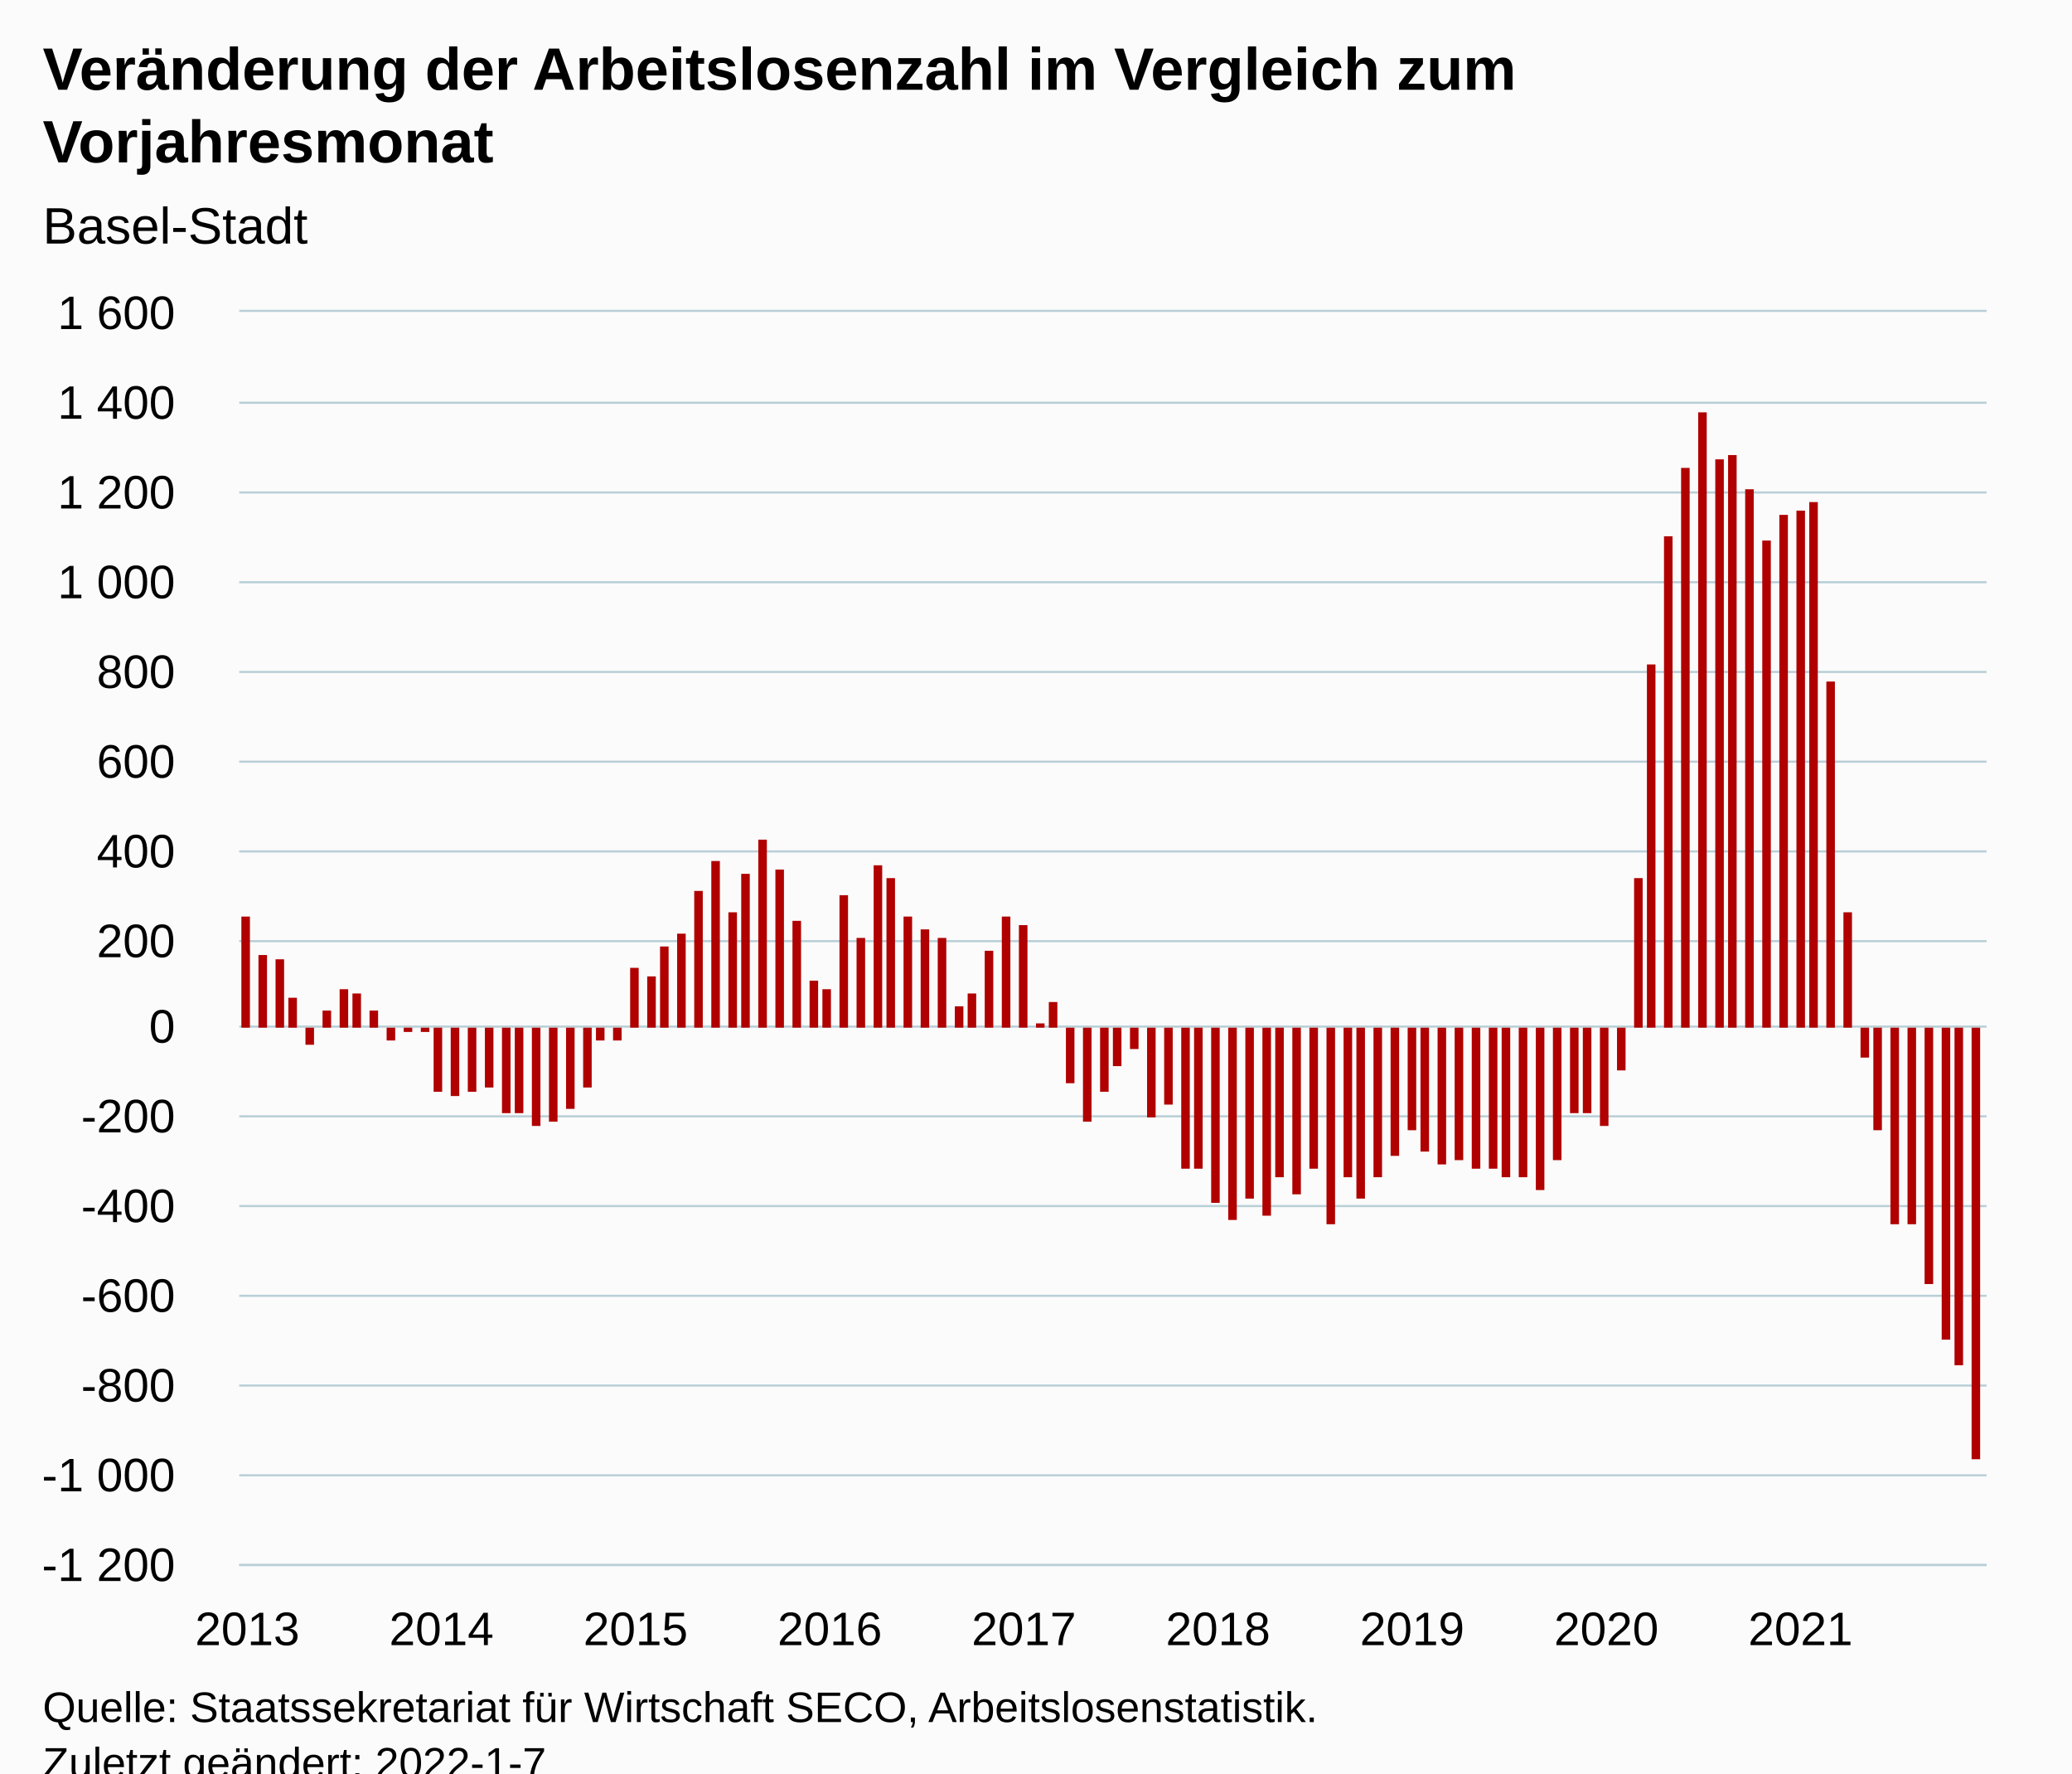
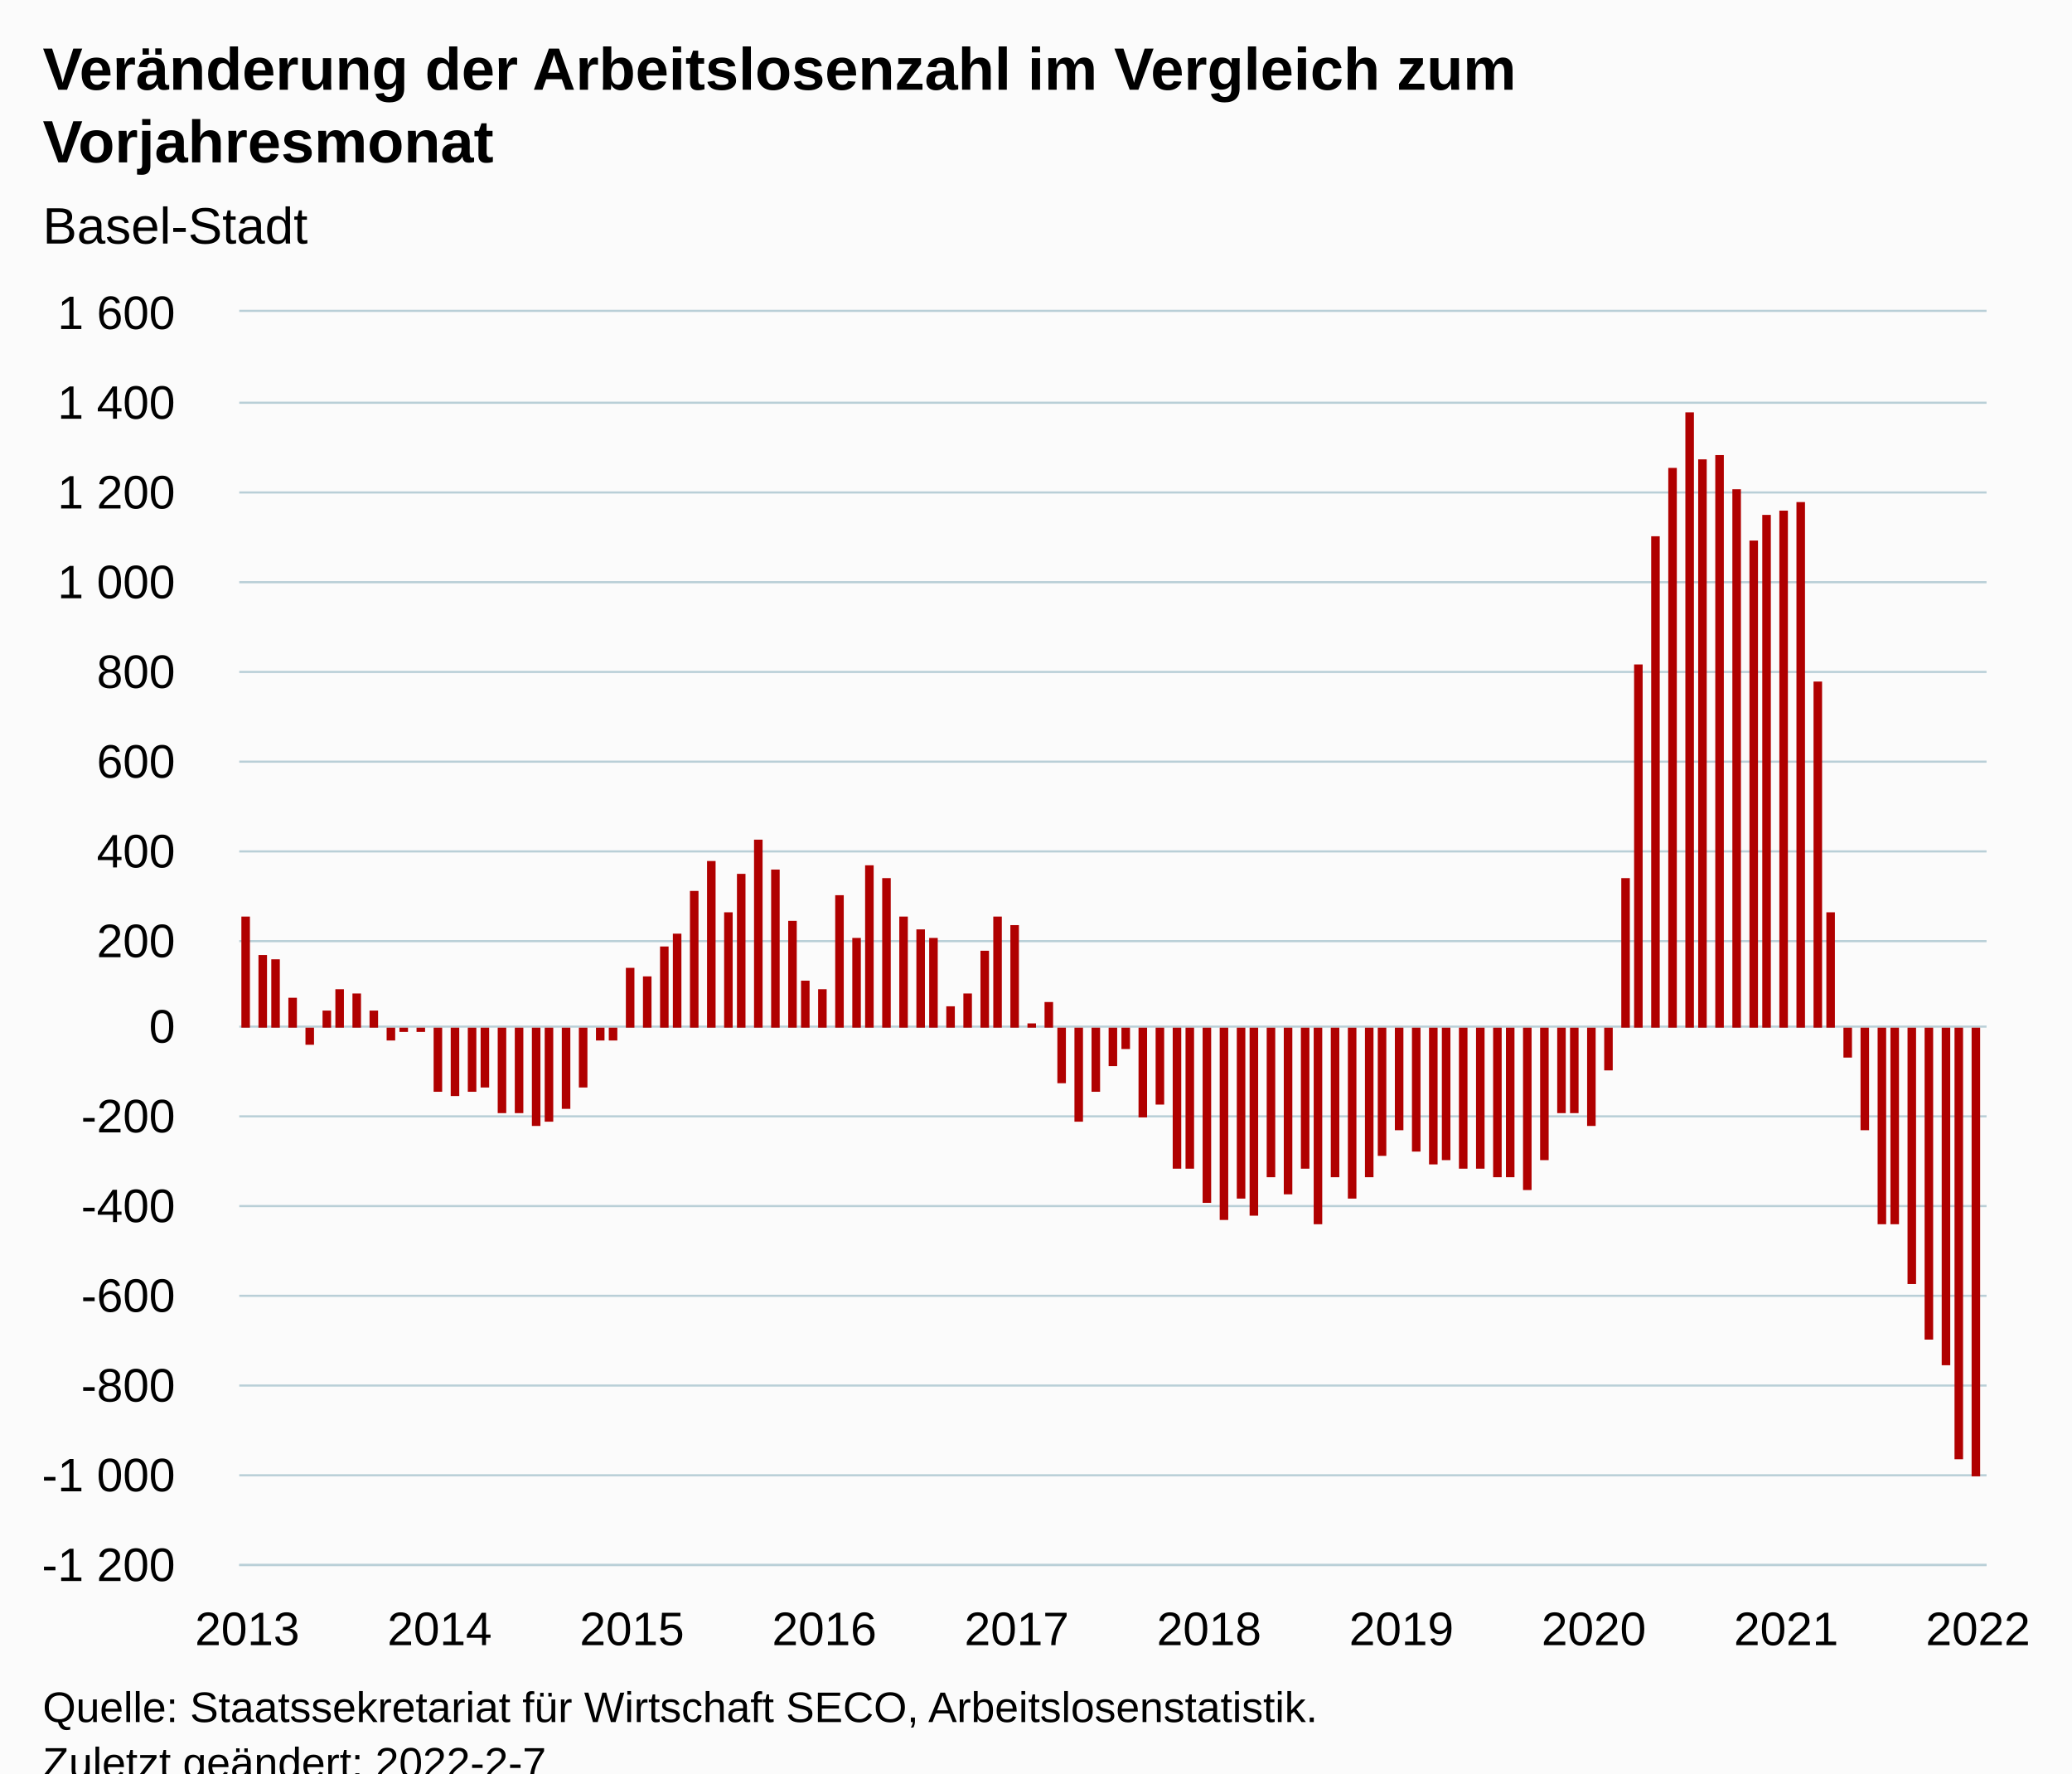
<svg xmlns="http://www.w3.org/2000/svg" version="1.1" class="highcharts-root" style="font-family:Arial;font-size:12px;" viewBox="0 0 485 415">
  <defs>
-     <clipPath id="highcharts-0d4mjd7-115-">
+     <clipPath id="highcharts-cu9jllc-116-">
      <rect x="0" y="0" width="409" height="293" fill="none" />
    </clipPath>
-     <clipPath id="highcharts-0d4mjd7-224-">
+     <clipPath id="highcharts-cu9jllc-226-">
      <rect x="0" y="0" width="409" height="293" fill="none" />
    </clipPath>
-     <clipPath id="highcharts-0d4mjd7-225-">
+     <clipPath id="highcharts-cu9jllc-227-">
      <rect x="56" y="73" width="409" height="293" fill="none" />
    </clipPath>
  </defs>
  <rect fill="#fbfbfb" class="highcharts-background" x="0" y="0" width="485" height="428" rx="0" ry="0" />
  <rect fill="none" class="highcharts-plot-background" x="56" y="73" width="409" height="293" />
  <g class="highcharts-pane-group" data-z-index="0" />
  <g class="highcharts-grid highcharts-xaxis-grid" data-z-index="1">
    <path fill="none" data-z-index="1" class="highcharts-grid-line" d="M 57.5 73 L 57.5 366" opacity="1" />
    <path fill="none" data-z-index="1" class="highcharts-grid-line" d="M 102.5 73 L 102.5 366" opacity="1" />
-     <path fill="none" data-z-index="1" class="highcharts-grid-line" d="M 148.5 73 L 148.5 366" opacity="1" />
-     <path fill="none" data-z-index="1" class="highcharts-grid-line" d="M 193.5 73 L 193.5 366" opacity="1" />
-     <path fill="none" data-z-index="1" class="highcharts-grid-line" d="M 239.5 73 L 239.5 366" opacity="1" />
-     <path fill="none" data-z-index="1" class="highcharts-grid-line" d="M 284.5 73 L 284.5 366" opacity="1" />
-     <path fill="none" data-z-index="1" class="highcharts-grid-line" d="M 330.5 73 L 330.5 366" opacity="1" />
-     <path fill="none" data-z-index="1" class="highcharts-grid-line" d="M 375.5 73 L 375.5 366" opacity="1" />
-     <path fill="none" data-z-index="1" class="highcharts-grid-line" d="M 420.5 73 L 420.5 366" opacity="1" />
+     <path fill="none" data-z-index="1" class="highcharts-grid-line" d="M 147.5 73 L 147.5 366" opacity="1" />
+     <path fill="none" data-z-index="1" class="highcharts-grid-line" d="M 192.5 73 L 192.5 366" opacity="1" />
+     <path fill="none" data-z-index="1" class="highcharts-grid-line" d="M 237.5 73 L 237.5 366" opacity="1" />
+     <path fill="none" data-z-index="1" class="highcharts-grid-line" d="M 282.5 73 L 282.5 366" opacity="1" />
+     <path fill="none" data-z-index="1" class="highcharts-grid-line" d="M 327.5 73 L 327.5 366" opacity="1" />
+     <path fill="none" data-z-index="1" class="highcharts-grid-line" d="M 372.5 73 L 372.5 366" opacity="1" />
+     <path fill="none" data-z-index="1" class="highcharts-grid-line" d="M 417.5 73 L 417.5 366" opacity="1" />
+     <path fill="none" data-z-index="1" class="highcharts-grid-line" d="M 462.5 73 L 462.5 366" opacity="1" />
  </g>
  <g class="highcharts-grid highcharts-yaxis-grid" data-z-index="1">
    <path fill="none" stroke="#B9CFD7" stroke-width="0.5" data-z-index="1" class="highcharts-grid-line" d="M 56 366.25 L 465 366.25" opacity="1" />
    <path fill="none" stroke="#B9CFD7" stroke-width="0.5" data-z-index="1" class="highcharts-grid-line" d="M 56 345.25 L 465 345.25" opacity="1" />
    <path fill="none" stroke="#B9CFD7" stroke-width="0.5" data-z-index="1" class="highcharts-grid-line" d="M 56 324.25 L 465 324.25" opacity="1" />
    <path fill="none" stroke="#B9CFD7" stroke-width="0.5" data-z-index="1" class="highcharts-grid-line" d="M 56 303.25 L 465 303.25" opacity="1" />
    <path fill="none" stroke="#B9CFD7" stroke-width="0.5" data-z-index="1" class="highcharts-grid-line" d="M 56 282.25 L 465 282.25" opacity="1" />
    <path fill="none" stroke="#B9CFD7" stroke-width="0.5" data-z-index="1" class="highcharts-grid-line" d="M 56 261.25 L 465 261.25" opacity="1" />
    <path fill="none" stroke="#B9CFD7" stroke-width="0.5" data-z-index="1" class="highcharts-grid-line" d="M 56 240.25 L 465 240.25" opacity="1" />
    <path fill="none" stroke="#B9CFD7" stroke-width="0.5" data-z-index="1" class="highcharts-grid-line" d="M 56 220.25 L 465 220.25" opacity="1" />
    <path fill="none" stroke="#B9CFD7" stroke-width="0.5" data-z-index="1" class="highcharts-grid-line" d="M 56 199.25 L 465 199.25" opacity="1" />
    <path fill="none" stroke="#B9CFD7" stroke-width="0.5" data-z-index="1" class="highcharts-grid-line" d="M 56 178.25 L 465 178.25" opacity="1" />
    <path fill="none" stroke="#B9CFD7" stroke-width="0.5" data-z-index="1" class="highcharts-grid-line" d="M 56 157.25 L 465 157.25" opacity="1" />
    <path fill="none" stroke="#B9CFD7" stroke-width="0.5" data-z-index="1" class="highcharts-grid-line" d="M 56 136.25 L 465 136.25" opacity="1" />
    <path fill="none" stroke="#B9CFD7" stroke-width="0.5" data-z-index="1" class="highcharts-grid-line" d="M 56 115.25 L 465 115.25" opacity="1" />
    <path fill="none" stroke="#B9CFD7" stroke-width="0.5" data-z-index="1" class="highcharts-grid-line" d="M 56 94.25 L 465 94.25" opacity="1" />
    <path fill="none" stroke="#B9CFD7" stroke-width="0.5" data-z-index="1" class="highcharts-grid-line" d="M 56 72.75 L 465 72.75" opacity="1" />
  </g>
  <rect fill="none" class="highcharts-plot-border" data-z-index="1" x="56" y="73" width="409" height="293" />
  <g class="highcharts-axis highcharts-xaxis" data-z-index="2">
    <path fill="none" class="highcharts-axis-line" stroke="#B9CFD7" stroke-width="0.5" data-z-index="7" d="M 56 366.25 L 465 366.25" />
  </g>
  <g class="highcharts-axis highcharts-yaxis" data-z-index="2">
    <path fill="none" class="highcharts-axis-line" data-z-index="7" d="M 56 73 L 56 366" />
  </g>
  <g class="highcharts-series-group" data-z-index="3">
-     <g class="highcharts-series highcharts-series-0 highcharts-column-series" data-z-index="0.1" opacity="1" transform="translate(56,73) scale(1 1)" clip-path="url(#highcharts-0d4mjd7-224-)">
+     <g class="highcharts-series highcharts-series-0 highcharts-column-series" data-z-index="0.1" opacity="1" transform="translate(56,73) scale(1 1)" clip-path="url(#highcharts-cu9jllc-226-)">
      <rect x="0.5" y="141.5" width="2" height="26" fill="#B00000" stroke="#ffffff" stroke-width="1e-7" opacity="1" class="highcharts-point" />
      <rect x="4.5" y="150.5" width="2" height="17" fill="#B00000" stroke="#ffffff" stroke-width="1e-7" opacity="1" class="highcharts-point" />
-       <rect x="8.5" y="151.5" width="2" height="16" fill="#B00000" stroke="#ffffff" stroke-width="1e-7" opacity="1" class="highcharts-point" />
+       <rect x="7.5" y="151.5" width="2" height="16" fill="#B00000" stroke="#ffffff" stroke-width="1e-7" opacity="1" class="highcharts-point" />
      <rect x="11.5" y="160.5" width="2" height="7" fill="#B00000" stroke="#ffffff" stroke-width="1e-7" opacity="1" class="highcharts-point" />
      <rect x="15.5" y="167.5" width="2" height="4" fill="#B00000" stroke="#ffffff" stroke-width="1e-7" opacity="1" class="highcharts-point highcharts-negative" />
      <rect x="19.5" y="163.5" width="2" height="4" fill="#B00000" stroke="#ffffff" stroke-width="1e-7" opacity="1" class="highcharts-point" />
-       <rect x="23.5" y="158.5" width="2" height="9" fill="#B00000" stroke="#ffffff" stroke-width="1e-7" opacity="1" class="highcharts-point" />
+       <rect x="22.5" y="158.5" width="2" height="9" fill="#B00000" stroke="#ffffff" stroke-width="1e-7" opacity="1" class="highcharts-point" />
      <rect x="26.5" y="159.5" width="2" height="8" fill="#B00000" stroke="#ffffff" stroke-width="1e-7" opacity="1" class="highcharts-point" />
      <rect x="30.5" y="163.5" width="2" height="4" fill="#B00000" stroke="#ffffff" stroke-width="1e-7" opacity="1" class="highcharts-point" />
      <rect x="34.5" y="167.5" width="2" height="3" fill="#B00000" stroke="#ffffff" stroke-width="1e-7" opacity="1" class="highcharts-point highcharts-negative" />
-       <rect x="38.5" y="167.5" width="2" height="1" fill="#B00000" stroke="#ffffff" stroke-width="1e-7" opacity="1" class="highcharts-point highcharts-negative" />
-       <rect x="42.5" y="167.5" width="2" height="1" fill="#B00000" stroke="#ffffff" stroke-width="1e-7" opacity="1" class="highcharts-point highcharts-negative" />
+       <rect x="37.5" y="167.5" width="2" height="1" fill="#B00000" stroke="#ffffff" stroke-width="1e-7" opacity="1" class="highcharts-point highcharts-negative" />
+       <rect x="41.5" y="167.5" width="2" height="1" fill="#B00000" stroke="#ffffff" stroke-width="1e-7" opacity="1" class="highcharts-point highcharts-negative" />
      <rect x="45.5" y="167.5" width="2" height="15" fill="#B00000" stroke="#ffffff" stroke-width="1e-7" opacity="1" class="highcharts-point highcharts-negative" />
      <rect x="49.5" y="167.5" width="2" height="16" fill="#B00000" stroke="#ffffff" stroke-width="1e-7" opacity="1" class="highcharts-point highcharts-negative" />
      <rect x="53.5" y="167.5" width="2" height="15" fill="#B00000" stroke="#ffffff" stroke-width="1e-7" opacity="1" class="highcharts-point highcharts-negative" />
-       <rect x="57.5" y="167.5" width="2" height="14" fill="#B00000" stroke="#ffffff" stroke-width="1e-7" opacity="1" class="highcharts-point highcharts-negative" />
-       <rect x="61.5" y="167.5" width="2" height="20" fill="#B00000" stroke="#ffffff" stroke-width="1e-7" opacity="1" class="highcharts-point highcharts-negative" />
+       <rect x="56.5" y="167.5" width="2" height="14" fill="#B00000" stroke="#ffffff" stroke-width="1e-7" opacity="1" class="highcharts-point highcharts-negative" />
+       <rect x="60.5" y="167.5" width="2" height="20" fill="#B00000" stroke="#ffffff" stroke-width="1e-7" opacity="1" class="highcharts-point highcharts-negative" />
      <rect x="64.5" y="167.5" width="2" height="20" fill="#B00000" stroke="#ffffff" stroke-width="1e-7" opacity="1" class="highcharts-point highcharts-negative" />
      <rect x="68.5" y="167.5" width="2" height="23" fill="#B00000" stroke="#ffffff" stroke-width="1e-7" opacity="1" class="highcharts-point highcharts-negative" />
-       <rect x="72.5" y="167.5" width="2" height="22" fill="#B00000" stroke="#ffffff" stroke-width="1e-7" opacity="1" class="highcharts-point highcharts-negative" />
-       <rect x="76.5" y="167.5" width="2" height="19" fill="#B00000" stroke="#ffffff" stroke-width="1e-7" opacity="1" class="highcharts-point highcharts-negative" />
-       <rect x="80.5" y="167.5" width="2" height="14" fill="#B00000" stroke="#ffffff" stroke-width="1e-7" opacity="1" class="highcharts-point highcharts-negative" />
+       <rect x="71.5" y="167.5" width="2" height="22" fill="#B00000" stroke="#ffffff" stroke-width="1e-7" opacity="1" class="highcharts-point highcharts-negative" />
+       <rect x="75.5" y="167.5" width="2" height="19" fill="#B00000" stroke="#ffffff" stroke-width="1e-7" opacity="1" class="highcharts-point highcharts-negative" />
+       <rect x="79.5" y="167.5" width="2" height="14" fill="#B00000" stroke="#ffffff" stroke-width="1e-7" opacity="1" class="highcharts-point highcharts-negative" />
      <rect x="83.5" y="167.5" width="2" height="3" fill="#B00000" stroke="#ffffff" stroke-width="1e-7" opacity="1" class="highcharts-point highcharts-negative" />
-       <rect x="87.5" y="167.5" width="2" height="3" fill="#B00000" stroke="#ffffff" stroke-width="1e-7" opacity="1" class="highcharts-point highcharts-negative" />
-       <rect x="91.5" y="153.5" width="2" height="14" fill="#B00000" stroke="#ffffff" stroke-width="1e-7" opacity="1" class="highcharts-point" />
-       <rect x="95.5" y="155.5" width="2" height="12" fill="#B00000" stroke="#ffffff" stroke-width="1e-7" opacity="1" class="highcharts-point" />
+       <rect x="86.5" y="167.5" width="2" height="3" fill="#B00000" stroke="#ffffff" stroke-width="1e-7" opacity="1" class="highcharts-point highcharts-negative" />
+       <rect x="90.5" y="153.5" width="2" height="14" fill="#B00000" stroke="#ffffff" stroke-width="1e-7" opacity="1" class="highcharts-point" />
+       <rect x="94.5" y="155.5" width="2" height="12" fill="#B00000" stroke="#ffffff" stroke-width="1e-7" opacity="1" class="highcharts-point" />
      <rect x="98.5" y="148.5" width="2" height="19" fill="#B00000" stroke="#ffffff" stroke-width="1e-7" opacity="1" class="highcharts-point" />
-       <rect x="102.5" y="145.5" width="2" height="22" fill="#B00000" stroke="#ffffff" stroke-width="1e-7" opacity="1" class="highcharts-point" />
-       <rect x="106.5" y="135.5" width="2" height="32" fill="#B00000" stroke="#ffffff" stroke-width="1e-7" opacity="1" class="highcharts-point" />
-       <rect x="110.5" y="128.5" width="2" height="39" fill="#B00000" stroke="#ffffff" stroke-width="1e-7" opacity="1" class="highcharts-point" />
-       <rect x="114.5" y="140.5" width="2" height="27" fill="#B00000" stroke="#ffffff" stroke-width="1e-7" opacity="1" class="highcharts-point" />
-       <rect x="117.5" y="131.5" width="2" height="36" fill="#B00000" stroke="#ffffff" stroke-width="1e-7" opacity="1" class="highcharts-point" />
-       <rect x="121.5" y="123.5" width="2" height="44" fill="#B00000" stroke="#ffffff" stroke-width="1e-7" opacity="1" class="highcharts-point" />
-       <rect x="125.5" y="130.5" width="2" height="37" fill="#B00000" stroke="#ffffff" stroke-width="1e-7" opacity="1" class="highcharts-point" />
-       <rect x="129.5" y="142.5" width="2" height="25" fill="#B00000" stroke="#ffffff" stroke-width="1e-7" opacity="1" class="highcharts-point" />
-       <rect x="133.5" y="156.5" width="2" height="11" fill="#B00000" stroke="#ffffff" stroke-width="1e-7" opacity="1" class="highcharts-point" />
-       <rect x="136.5" y="158.5" width="2" height="9" fill="#B00000" stroke="#ffffff" stroke-width="1e-7" opacity="1" class="highcharts-point" />
-       <rect x="140.5" y="136.5" width="2" height="31" fill="#B00000" stroke="#ffffff" stroke-width="1e-7" opacity="1" class="highcharts-point" />
-       <rect x="144.5" y="146.5" width="2" height="21" fill="#B00000" stroke="#ffffff" stroke-width="1e-7" opacity="1" class="highcharts-point" />
-       <rect x="148.5" y="129.5" width="2" height="38" fill="#B00000" stroke="#ffffff" stroke-width="1e-7" opacity="1" class="highcharts-point" />
-       <rect x="151.5" y="132.5" width="2" height="35" fill="#B00000" stroke="#ffffff" stroke-width="1e-7" opacity="1" class="highcharts-point" />
-       <rect x="155.5" y="141.5" width="2" height="26" fill="#B00000" stroke="#ffffff" stroke-width="1e-7" opacity="1" class="highcharts-point" />
-       <rect x="159.5" y="144.5" width="2" height="23" fill="#B00000" stroke="#ffffff" stroke-width="1e-7" opacity="1" class="highcharts-point" />
-       <rect x="163.5" y="146.5" width="2" height="21" fill="#B00000" stroke="#ffffff" stroke-width="1e-7" opacity="1" class="highcharts-point" />
-       <rect x="167.5" y="162.5" width="2" height="5" fill="#B00000" stroke="#ffffff" stroke-width="1e-7" opacity="1" class="highcharts-point" />
-       <rect x="170.5" y="159.5" width="2" height="8" fill="#B00000" stroke="#ffffff" stroke-width="1e-7" opacity="1" class="highcharts-point" />
-       <rect x="174.5" y="149.5" width="2" height="18" fill="#B00000" stroke="#ffffff" stroke-width="1e-7" opacity="1" class="highcharts-point" />
-       <rect x="178.5" y="141.5" width="2" height="26" fill="#B00000" stroke="#ffffff" stroke-width="1e-7" opacity="1" class="highcharts-point" />
-       <rect x="182.5" y="143.5" width="2" height="24" fill="#B00000" stroke="#ffffff" stroke-width="1e-7" opacity="1" class="highcharts-point" />
-       <rect x="186.5" y="166.5" width="2" height="1" fill="#B00000" stroke="#ffffff" stroke-width="1e-7" opacity="1" class="highcharts-point" />
-       <rect x="189.5" y="161.5" width="2" height="6" fill="#B00000" stroke="#ffffff" stroke-width="1e-7" opacity="1" class="highcharts-point" />
-       <rect x="193.5" y="167.5" width="2" height="13" fill="#B00000" stroke="#ffffff" stroke-width="1e-7" opacity="1" class="highcharts-point highcharts-negative" />
-       <rect x="197.5" y="167.5" width="2" height="22" fill="#B00000" stroke="#ffffff" stroke-width="1e-7" opacity="1" class="highcharts-point highcharts-negative" />
-       <rect x="201.5" y="167.5" width="2" height="15" fill="#B00000" stroke="#ffffff" stroke-width="1e-7" opacity="1" class="highcharts-point highcharts-negative" />
-       <rect x="204.5" y="167.5" width="2" height="9" fill="#B00000" stroke="#ffffff" stroke-width="1e-7" opacity="1" class="highcharts-point highcharts-negative" />
-       <rect x="208.5" y="167.5" width="2" height="5" fill="#B00000" stroke="#ffffff" stroke-width="1e-7" opacity="1" class="highcharts-point highcharts-negative" />
-       <rect x="212.5" y="167.5" width="2" height="21" fill="#B00000" stroke="#ffffff" stroke-width="1e-7" opacity="1" class="highcharts-point highcharts-negative" />
-       <rect x="216.5" y="167.5" width="2" height="18" fill="#B00000" stroke="#ffffff" stroke-width="1e-7" opacity="1" class="highcharts-point highcharts-negative" />
-       <rect x="220.5" y="167.5" width="2" height="33" fill="#B00000" stroke="#ffffff" stroke-width="1e-7" opacity="1" class="highcharts-point highcharts-negative" />
-       <rect x="223.5" y="167.5" width="2" height="33" fill="#B00000" stroke="#ffffff" stroke-width="1e-7" opacity="1" class="highcharts-point highcharts-negative" />
-       <rect x="227.5" y="167.5" width="2" height="41" fill="#B00000" stroke="#ffffff" stroke-width="1e-7" opacity="1" class="highcharts-point highcharts-negative" />
-       <rect x="231.5" y="167.5" width="2" height="45" fill="#B00000" stroke="#ffffff" stroke-width="1e-7" opacity="1" class="highcharts-point highcharts-negative" />
-       <rect x="235.5" y="167.5" width="2" height="40" fill="#B00000" stroke="#ffffff" stroke-width="1e-7" opacity="1" class="highcharts-point highcharts-negative" />
-       <rect x="239.5" y="167.5" width="2" height="44" fill="#B00000" stroke="#ffffff" stroke-width="1e-7" opacity="1" class="highcharts-point highcharts-negative" />
-       <rect x="242.5" y="167.5" width="2" height="35" fill="#B00000" stroke="#ffffff" stroke-width="1e-7" opacity="1" class="highcharts-point highcharts-negative" />
-       <rect x="246.5" y="167.5" width="2" height="39" fill="#B00000" stroke="#ffffff" stroke-width="1e-7" opacity="1" class="highcharts-point highcharts-negative" />
-       <rect x="250.5" y="167.5" width="2" height="33" fill="#B00000" stroke="#ffffff" stroke-width="1e-7" opacity="1" class="highcharts-point highcharts-negative" />
-       <rect x="254.5" y="167.5" width="2" height="46" fill="#B00000" stroke="#ffffff" stroke-width="1e-7" opacity="1" class="highcharts-point highcharts-negative" />
-       <rect x="258.5" y="167.5" width="2" height="35" fill="#B00000" stroke="#ffffff" stroke-width="1e-7" opacity="1" class="highcharts-point highcharts-negative" />
-       <rect x="261.5" y="167.5" width="2" height="40" fill="#B00000" stroke="#ffffff" stroke-width="1e-7" opacity="1" class="highcharts-point highcharts-negative" />
-       <rect x="265.5" y="167.5" width="2" height="35" fill="#B00000" stroke="#ffffff" stroke-width="1e-7" opacity="1" class="highcharts-point highcharts-negative" />
-       <rect x="269.5" y="167.5" width="2" height="30" fill="#B00000" stroke="#ffffff" stroke-width="1e-7" opacity="1" class="highcharts-point highcharts-negative" />
-       <rect x="273.5" y="167.5" width="2" height="24" fill="#B00000" stroke="#ffffff" stroke-width="1e-7" opacity="1" class="highcharts-point highcharts-negative" />
-       <rect x="276.5" y="167.5" width="2" height="29" fill="#B00000" stroke="#ffffff" stroke-width="1e-7" opacity="1" class="highcharts-point highcharts-negative" />
-       <rect x="280.5" y="167.5" width="2" height="32" fill="#B00000" stroke="#ffffff" stroke-width="1e-7" opacity="1" class="highcharts-point highcharts-negative" />
-       <rect x="284.5" y="167.5" width="2" height="31" fill="#B00000" stroke="#ffffff" stroke-width="1e-7" opacity="1" class="highcharts-point highcharts-negative" />
-       <rect x="288.5" y="167.5" width="2" height="33" fill="#B00000" stroke="#ffffff" stroke-width="1e-7" opacity="1" class="highcharts-point highcharts-negative" />
-       <rect x="292.5" y="167.5" width="2" height="33" fill="#B00000" stroke="#ffffff" stroke-width="1e-7" opacity="1" class="highcharts-point highcharts-negative" />
-       <rect x="295.5" y="167.5" width="2" height="35" fill="#B00000" stroke="#ffffff" stroke-width="1e-7" opacity="1" class="highcharts-point highcharts-negative" />
-       <rect x="299.5" y="167.5" width="2" height="35" fill="#B00000" stroke="#ffffff" stroke-width="1e-7" opacity="1" class="highcharts-point highcharts-negative" />
-       <rect x="303.5" y="167.5" width="2" height="38" fill="#B00000" stroke="#ffffff" stroke-width="1e-7" opacity="1" class="highcharts-point highcharts-negative" />
-       <rect x="307.5" y="167.5" width="2" height="31" fill="#B00000" stroke="#ffffff" stroke-width="1e-7" opacity="1" class="highcharts-point highcharts-negative" />
+       <rect x="101.5" y="145.5" width="2" height="22" fill="#B00000" stroke="#ffffff" stroke-width="1e-7" opacity="1" class="highcharts-point" />
+       <rect x="105.5" y="135.5" width="2" height="32" fill="#B00000" stroke="#ffffff" stroke-width="1e-7" opacity="1" class="highcharts-point" />
+       <rect x="109.5" y="128.5" width="2" height="39" fill="#B00000" stroke="#ffffff" stroke-width="1e-7" opacity="1" class="highcharts-point" />
+       <rect x="113.5" y="140.5" width="2" height="27" fill="#B00000" stroke="#ffffff" stroke-width="1e-7" opacity="1" class="highcharts-point" />
+       <rect x="116.5" y="131.5" width="2" height="36" fill="#B00000" stroke="#ffffff" stroke-width="1e-7" opacity="1" class="highcharts-point" />
+       <rect x="120.5" y="123.5" width="2" height="44" fill="#B00000" stroke="#ffffff" stroke-width="1e-7" opacity="1" class="highcharts-point" />
+       <rect x="124.5" y="130.5" width="2" height="37" fill="#B00000" stroke="#ffffff" stroke-width="1e-7" opacity="1" class="highcharts-point" />
+       <rect x="128.5" y="142.5" width="2" height="25" fill="#B00000" stroke="#ffffff" stroke-width="1e-7" opacity="1" class="highcharts-point" />
+       <rect x="131.5" y="156.5" width="2" height="11" fill="#B00000" stroke="#ffffff" stroke-width="1e-7" opacity="1" class="highcharts-point" />
+       <rect x="135.5" y="158.5" width="2" height="9" fill="#B00000" stroke="#ffffff" stroke-width="1e-7" opacity="1" class="highcharts-point" />
+       <rect x="139.5" y="136.5" width="2" height="31" fill="#B00000" stroke="#ffffff" stroke-width="1e-7" opacity="1" class="highcharts-point" />
+       <rect x="143.5" y="146.5" width="2" height="21" fill="#B00000" stroke="#ffffff" stroke-width="1e-7" opacity="1" class="highcharts-point" />
+       <rect x="146.5" y="129.5" width="2" height="38" fill="#B00000" stroke="#ffffff" stroke-width="1e-7" opacity="1" class="highcharts-point" />
+       <rect x="150.5" y="132.5" width="2" height="35" fill="#B00000" stroke="#ffffff" stroke-width="1e-7" opacity="1" class="highcharts-point" />
+       <rect x="154.5" y="141.5" width="2" height="26" fill="#B00000" stroke="#ffffff" stroke-width="1e-7" opacity="1" class="highcharts-point" />
+       <rect x="158.5" y="144.5" width="2" height="23" fill="#B00000" stroke="#ffffff" stroke-width="1e-7" opacity="1" class="highcharts-point" />
+       <rect x="161.5" y="146.5" width="2" height="21" fill="#B00000" stroke="#ffffff" stroke-width="1e-7" opacity="1" class="highcharts-point" />
+       <rect x="165.5" y="162.5" width="2" height="5" fill="#B00000" stroke="#ffffff" stroke-width="1e-7" opacity="1" class="highcharts-point" />
+       <rect x="169.5" y="159.5" width="2" height="8" fill="#B00000" stroke="#ffffff" stroke-width="1e-7" opacity="1" class="highcharts-point" />
+       <rect x="173.5" y="149.5" width="2" height="18" fill="#B00000" stroke="#ffffff" stroke-width="1e-7" opacity="1" class="highcharts-point" />
+       <rect x="176.5" y="141.5" width="2" height="26" fill="#B00000" stroke="#ffffff" stroke-width="1e-7" opacity="1" class="highcharts-point" />
+       <rect x="180.5" y="143.5" width="2" height="24" fill="#B00000" stroke="#ffffff" stroke-width="1e-7" opacity="1" class="highcharts-point" />
+       <rect x="184.5" y="166.5" width="2" height="1" fill="#B00000" stroke="#ffffff" stroke-width="1e-7" opacity="1" class="highcharts-point" />
+       <rect x="188.5" y="161.5" width="2" height="6" fill="#B00000" stroke="#ffffff" stroke-width="1e-7" opacity="1" class="highcharts-point" />
+       <rect x="191.5" y="167.5" width="2" height="13" fill="#B00000" stroke="#ffffff" stroke-width="1e-7" opacity="1" class="highcharts-point highcharts-negative" />
+       <rect x="195.5" y="167.5" width="2" height="22" fill="#B00000" stroke="#ffffff" stroke-width="1e-7" opacity="1" class="highcharts-point highcharts-negative" />
+       <rect x="199.5" y="167.5" width="2" height="15" fill="#B00000" stroke="#ffffff" stroke-width="1e-7" opacity="1" class="highcharts-point highcharts-negative" />
+       <rect x="203.5" y="167.5" width="2" height="9" fill="#B00000" stroke="#ffffff" stroke-width="1e-7" opacity="1" class="highcharts-point highcharts-negative" />
+       <rect x="206.5" y="167.5" width="2" height="5" fill="#B00000" stroke="#ffffff" stroke-width="1e-7" opacity="1" class="highcharts-point highcharts-negative" />
+       <rect x="210.5" y="167.5" width="2" height="21" fill="#B00000" stroke="#ffffff" stroke-width="1e-7" opacity="1" class="highcharts-point highcharts-negative" />
+       <rect x="214.5" y="167.5" width="2" height="18" fill="#B00000" stroke="#ffffff" stroke-width="1e-7" opacity="1" class="highcharts-point highcharts-negative" />
+       <rect x="218.5" y="167.5" width="2" height="33" fill="#B00000" stroke="#ffffff" stroke-width="1e-7" opacity="1" class="highcharts-point highcharts-negative" />
+       <rect x="221.5" y="167.5" width="2" height="33" fill="#B00000" stroke="#ffffff" stroke-width="1e-7" opacity="1" class="highcharts-point highcharts-negative" />
+       <rect x="225.5" y="167.5" width="2" height="41" fill="#B00000" stroke="#ffffff" stroke-width="1e-7" opacity="1" class="highcharts-point highcharts-negative" />
+       <rect x="229.5" y="167.5" width="2" height="45" fill="#B00000" stroke="#ffffff" stroke-width="1e-7" opacity="1" class="highcharts-point highcharts-negative" />
+       <rect x="233.5" y="167.5" width="2" height="40" fill="#B00000" stroke="#ffffff" stroke-width="1e-7" opacity="1" class="highcharts-point highcharts-negative" />
+       <rect x="236.5" y="167.5" width="2" height="44" fill="#B00000" stroke="#ffffff" stroke-width="1e-7" opacity="1" class="highcharts-point highcharts-negative" />
+       <rect x="240.5" y="167.5" width="2" height="35" fill="#B00000" stroke="#ffffff" stroke-width="1e-7" opacity="1" class="highcharts-point highcharts-negative" />
+       <rect x="244.5" y="167.5" width="2" height="39" fill="#B00000" stroke="#ffffff" stroke-width="1e-7" opacity="1" class="highcharts-point highcharts-negative" />
+       <rect x="248.5" y="167.5" width="2" height="33" fill="#B00000" stroke="#ffffff" stroke-width="1e-7" opacity="1" class="highcharts-point highcharts-negative" />
+       <rect x="251.5" y="167.5" width="2" height="46" fill="#B00000" stroke="#ffffff" stroke-width="1e-7" opacity="1" class="highcharts-point highcharts-negative" />
+       <rect x="255.5" y="167.5" width="2" height="35" fill="#B00000" stroke="#ffffff" stroke-width="1e-7" opacity="1" class="highcharts-point highcharts-negative" />
+       <rect x="259.5" y="167.5" width="2" height="40" fill="#B00000" stroke="#ffffff" stroke-width="1e-7" opacity="1" class="highcharts-point highcharts-negative" />
+       <rect x="263.5" y="167.5" width="2" height="35" fill="#B00000" stroke="#ffffff" stroke-width="1e-7" opacity="1" class="highcharts-point highcharts-negative" />
+       <rect x="266.5" y="167.5" width="2" height="30" fill="#B00000" stroke="#ffffff" stroke-width="1e-7" opacity="1" class="highcharts-point highcharts-negative" />
+       <rect x="270.5" y="167.5" width="2" height="24" fill="#B00000" stroke="#ffffff" stroke-width="1e-7" opacity="1" class="highcharts-point highcharts-negative" />
+       <rect x="274.5" y="167.5" width="2" height="29" fill="#B00000" stroke="#ffffff" stroke-width="1e-7" opacity="1" class="highcharts-point highcharts-negative" />
+       <rect x="278.5" y="167.5" width="2" height="32" fill="#B00000" stroke="#ffffff" stroke-width="1e-7" opacity="1" class="highcharts-point highcharts-negative" />
+       <rect x="281.5" y="167.5" width="2" height="31" fill="#B00000" stroke="#ffffff" stroke-width="1e-7" opacity="1" class="highcharts-point highcharts-negative" />
+       <rect x="285.5" y="167.5" width="2" height="33" fill="#B00000" stroke="#ffffff" stroke-width="1e-7" opacity="1" class="highcharts-point highcharts-negative" />
+       <rect x="289.5" y="167.5" width="2" height="33" fill="#B00000" stroke="#ffffff" stroke-width="1e-7" opacity="1" class="highcharts-point highcharts-negative" />
+       <rect x="293.5" y="167.5" width="2" height="35" fill="#B00000" stroke="#ffffff" stroke-width="1e-7" opacity="1" class="highcharts-point highcharts-negative" />
+       <rect x="296.5" y="167.5" width="2" height="35" fill="#B00000" stroke="#ffffff" stroke-width="1e-7" opacity="1" class="highcharts-point highcharts-negative" />
+       <rect x="300.5" y="167.5" width="2" height="38" fill="#B00000" stroke="#ffffff" stroke-width="1e-7" opacity="1" class="highcharts-point highcharts-negative" />
+       <rect x="304.5" y="167.5" width="2" height="31" fill="#B00000" stroke="#ffffff" stroke-width="1e-7" opacity="1" class="highcharts-point highcharts-negative" />
+       <rect x="308.5" y="167.5" width="2" height="20" fill="#B00000" stroke="#ffffff" stroke-width="1e-7" opacity="1" class="highcharts-point highcharts-negative" />
      <rect x="311.5" y="167.5" width="2" height="20" fill="#B00000" stroke="#ffffff" stroke-width="1e-7" opacity="1" class="highcharts-point highcharts-negative" />
-       <rect x="314.5" y="167.5" width="2" height="20" fill="#B00000" stroke="#ffffff" stroke-width="1e-7" opacity="1" class="highcharts-point highcharts-negative" />
-       <rect x="318.5" y="167.5" width="2" height="23" fill="#B00000" stroke="#ffffff" stroke-width="1e-7" opacity="1" class="highcharts-point highcharts-negative" />
-       <rect x="322.5" y="167.5" width="2" height="10" fill="#B00000" stroke="#ffffff" stroke-width="1e-7" opacity="1" class="highcharts-point highcharts-negative" />
-       <rect x="326.5" y="132.5" width="2" height="35" fill="#B00000" stroke="#ffffff" stroke-width="1e-7" opacity="1" class="highcharts-point" />
-       <rect x="329.5" y="82.5" width="2" height="85" fill="#B00000" stroke="#ffffff" stroke-width="1e-7" opacity="1" class="highcharts-point" />
-       <rect x="333.5" y="52.5" width="2" height="115" fill="#B00000" stroke="#ffffff" stroke-width="1e-7" opacity="1" class="highcharts-point" />
-       <rect x="337.5" y="36.5" width="2" height="131" fill="#B00000" stroke="#ffffff" stroke-width="1e-7" opacity="1" class="highcharts-point" />
-       <rect x="341.5" y="23.5" width="2" height="144" fill="#B00000" stroke="#ffffff" stroke-width="1e-7" opacity="1" class="highcharts-point" />
-       <rect x="345.5" y="34.5" width="2" height="133" fill="#B00000" stroke="#ffffff" stroke-width="1e-7" opacity="1" class="highcharts-point" />
-       <rect x="348.5" y="33.5" width="2" height="134" fill="#B00000" stroke="#ffffff" stroke-width="1e-7" opacity="1" class="highcharts-point" />
-       <rect x="352.5" y="41.5" width="2" height="126" fill="#B00000" stroke="#ffffff" stroke-width="1e-7" opacity="1" class="highcharts-point" />
-       <rect x="356.5" y="53.5" width="2" height="114" fill="#B00000" stroke="#ffffff" stroke-width="1e-7" opacity="1" class="highcharts-point" />
-       <rect x="360.5" y="47.5" width="2" height="120" fill="#B00000" stroke="#ffffff" stroke-width="1e-7" opacity="1" class="highcharts-point" />
-       <rect x="364.5" y="46.5" width="2" height="121" fill="#B00000" stroke="#ffffff" stroke-width="1e-7" opacity="1" class="highcharts-point" />
-       <rect x="367.5" y="44.5" width="2" height="123" fill="#B00000" stroke="#ffffff" stroke-width="1e-7" opacity="1" class="highcharts-point" />
-       <rect x="371.5" y="86.5" width="2" height="81" fill="#B00000" stroke="#ffffff" stroke-width="1e-7" opacity="1" class="highcharts-point" />
-       <rect x="375.5" y="140.5" width="2" height="27" fill="#B00000" stroke="#ffffff" stroke-width="1e-7" opacity="1" class="highcharts-point" />
-       <rect x="379.5" y="167.5" width="2" height="7" fill="#B00000" stroke="#ffffff" stroke-width="1e-7" opacity="1" class="highcharts-point highcharts-negative" />
-       <rect x="382.5" y="167.5" width="2" height="24" fill="#B00000" stroke="#ffffff" stroke-width="1e-7" opacity="1" class="highcharts-point highcharts-negative" />
+       <rect x="315.5" y="167.5" width="2" height="23" fill="#B00000" stroke="#ffffff" stroke-width="1e-7" opacity="1" class="highcharts-point highcharts-negative" />
+       <rect x="319.5" y="167.5" width="2" height="10" fill="#B00000" stroke="#ffffff" stroke-width="1e-7" opacity="1" class="highcharts-point highcharts-negative" />
+       <rect x="323.5" y="132.5" width="2" height="35" fill="#B00000" stroke="#ffffff" stroke-width="1e-7" opacity="1" class="highcharts-point" />
+       <rect x="326.5" y="82.5" width="2" height="85" fill="#B00000" stroke="#ffffff" stroke-width="1e-7" opacity="1" class="highcharts-point" />
+       <rect x="330.5" y="52.5" width="2" height="115" fill="#B00000" stroke="#ffffff" stroke-width="1e-7" opacity="1" class="highcharts-point" />
+       <rect x="334.5" y="36.5" width="2" height="131" fill="#B00000" stroke="#ffffff" stroke-width="1e-7" opacity="1" class="highcharts-point" />
+       <rect x="338.5" y="23.5" width="2" height="144" fill="#B00000" stroke="#ffffff" stroke-width="1e-7" opacity="1" class="highcharts-point" />
+       <rect x="341.5" y="34.5" width="2" height="133" fill="#B00000" stroke="#ffffff" stroke-width="1e-7" opacity="1" class="highcharts-point" />
+       <rect x="345.5" y="33.5" width="2" height="134" fill="#B00000" stroke="#ffffff" stroke-width="1e-7" opacity="1" class="highcharts-point" />
+       <rect x="349.5" y="41.5" width="2" height="126" fill="#B00000" stroke="#ffffff" stroke-width="1e-7" opacity="1" class="highcharts-point" />
+       <rect x="353.5" y="53.5" width="2" height="114" fill="#B00000" stroke="#ffffff" stroke-width="1e-7" opacity="1" class="highcharts-point" />
+       <rect x="356.5" y="47.5" width="2" height="120" fill="#B00000" stroke="#ffffff" stroke-width="1e-7" opacity="1" class="highcharts-point" />
+       <rect x="360.5" y="46.5" width="2" height="121" fill="#B00000" stroke="#ffffff" stroke-width="1e-7" opacity="1" class="highcharts-point" />
+       <rect x="364.5" y="44.5" width="2" height="123" fill="#B00000" stroke="#ffffff" stroke-width="1e-7" opacity="1" class="highcharts-point" />
+       <rect x="368.5" y="86.5" width="2" height="81" fill="#B00000" stroke="#ffffff" stroke-width="1e-7" opacity="1" class="highcharts-point" />
+       <rect x="371.5" y="140.5" width="2" height="27" fill="#B00000" stroke="#ffffff" stroke-width="1e-7" opacity="1" class="highcharts-point" />
+       <rect x="375.5" y="167.5" width="2" height="7" fill="#B00000" stroke="#ffffff" stroke-width="1e-7" opacity="1" class="highcharts-point highcharts-negative" />
+       <rect x="379.5" y="167.5" width="2" height="24" fill="#B00000" stroke="#ffffff" stroke-width="1e-7" opacity="1" class="highcharts-point highcharts-negative" />
+       <rect x="383.5" y="167.5" width="2" height="46" fill="#B00000" stroke="#ffffff" stroke-width="1e-7" opacity="1" class="highcharts-point highcharts-negative" />
      <rect x="386.5" y="167.5" width="2" height="46" fill="#B00000" stroke="#ffffff" stroke-width="1e-7" opacity="1" class="highcharts-point highcharts-negative" />
-       <rect x="390.5" y="167.5" width="2" height="46" fill="#B00000" stroke="#ffffff" stroke-width="1e-7" opacity="1" class="highcharts-point highcharts-negative" />
-       <rect x="394.5" y="167.5" width="2" height="60" fill="#B00000" stroke="#ffffff" stroke-width="1e-7" opacity="1" class="highcharts-point highcharts-negative" />
-       <rect x="398.5" y="167.5" width="2" height="73" fill="#B00000" stroke="#ffffff" stroke-width="1e-7" opacity="1" class="highcharts-point highcharts-negative" />
-       <rect x="401.5" y="167.5" width="2" height="79" fill="#B00000" stroke="#ffffff" stroke-width="1e-7" opacity="1" class="highcharts-point highcharts-negative" />
-       <rect x="405.5" y="167.5" width="2" height="101" fill="#B00000" stroke="#ffffff" stroke-width="1e-7" opacity="1" class="highcharts-point highcharts-negative" />
+       <rect x="390.5" y="167.5" width="2" height="60" fill="#B00000" stroke="#ffffff" stroke-width="1e-7" opacity="1" class="highcharts-point highcharts-negative" />
+       <rect x="394.5" y="167.5" width="2" height="73" fill="#B00000" stroke="#ffffff" stroke-width="1e-7" opacity="1" class="highcharts-point highcharts-negative" />
+       <rect x="398.5" y="167.5" width="2" height="79" fill="#B00000" stroke="#ffffff" stroke-width="1e-7" opacity="1" class="highcharts-point highcharts-negative" />
+       <rect x="401.5" y="167.5" width="2" height="101" fill="#B00000" stroke="#ffffff" stroke-width="1e-7" opacity="1" class="highcharts-point highcharts-negative" />
+       <rect x="405.5" y="167.5" width="2" height="105" fill="#B00000" stroke="#ffffff" stroke-width="1e-7" opacity="1" class="highcharts-point highcharts-negative" />
    </g>
    <g class="highcharts-markers highcharts-series-0 highcharts-column-series" data-z-index="0.1" opacity="1" transform="translate(56,73) scale(1 1)" clip-path="none" />
  </g>
  <text x="10" text-anchor="start" class="highcharts-title" data-z-index="4" style="color:#000000;font-size:14px;font-weight:bold;fill:#000000;" y="21">
    <tspan>Veränderung der Arbeitslosenzahl im Vergleich zum</tspan>
    <tspan dy="17" x="10">Vorjahresmonat</tspan>
  </text>
  <text x="10" text-anchor="start" class="highcharts-subtitle" data-z-index="4" style="color:#000000;font-size:12px;font-weight:normal;fill:#000000;" y="57">
    <tspan>Basel-Stadt</tspan>
  </text>
  <text x="10" text-anchor="start" class="highcharts-caption" data-z-index="4" style="color:#666666;fill:#666666;" y="400" />
  <g class="highcharts-axis-labels highcharts-xaxis-labels" data-z-index="7">
-     <text x="57.894" style="color:#000000;cursor:default;font-size:11px;fill:#000000;" text-anchor="middle" transform="translate(0,0)" y="385" opacity="1">2013</text>
-     <text x="103.338" style="color:#000000;cursor:default;font-size:11px;fill:#000000;" text-anchor="middle" transform="translate(0,0)" y="385" opacity="1">2014</text>
-     <text x="148.782" style="color:#000000;cursor:default;font-size:11px;fill:#000000;" text-anchor="middle" transform="translate(0,0)" y="385" opacity="1">2015</text>
-     <text x="194.227" style="color:#000000;cursor:default;font-size:11px;fill:#000000;" text-anchor="middle" transform="translate(0,0)" y="385" opacity="1">2016</text>
-     <text x="239.671" style="color:#000000;cursor:default;font-size:11px;fill:#000000;" text-anchor="middle" transform="translate(0,0)" y="385" opacity="1">2017</text>
-     <text x="285.116" style="color:#000000;cursor:default;font-size:11px;fill:#000000;" text-anchor="middle" transform="translate(0,0)" y="385" opacity="1">2018</text>
-     <text x="330.56" style="color:#000000;cursor:default;font-size:11px;fill:#000000;" text-anchor="middle" transform="translate(0,0)" y="385" opacity="1">2019</text>
-     <text x="376.005" style="color:#000000;cursor:default;font-size:11px;fill:#000000;" text-anchor="middle" transform="translate(0,0)" y="385" opacity="1">2020</text>
-     <text x="421.449" style="color:#000000;cursor:default;font-size:11px;fill:#000000;" text-anchor="middle" transform="translate(0,0)" y="385" opacity="1">2021</text>
+     <text x="57.876" style="color:#000000;cursor:default;font-size:11px;fill:#000000;" text-anchor="middle" transform="translate(0,0)" y="385" opacity="1">2013</text>
+     <text x="102.904" style="color:#000000;cursor:default;font-size:11px;fill:#000000;" text-anchor="middle" transform="translate(0,0)" y="385" opacity="1">2014</text>
+     <text x="147.931" style="color:#000000;cursor:default;font-size:11px;fill:#000000;" text-anchor="middle" transform="translate(0,0)" y="385" opacity="1">2015</text>
+     <text x="192.959" style="color:#000000;cursor:default;font-size:11px;fill:#000000;" text-anchor="middle" transform="translate(0,0)" y="385" opacity="1">2016</text>
+     <text x="237.986" style="color:#000000;cursor:default;font-size:11px;fill:#000000;" text-anchor="middle" transform="translate(0,0)" y="385" opacity="1">2017</text>
+     <text x="283.014" style="color:#000000;cursor:default;font-size:11px;fill:#000000;" text-anchor="middle" transform="translate(0,0)" y="385" opacity="1">2018</text>
+     <text x="328.041" style="color:#000000;cursor:default;font-size:11px;fill:#000000;" text-anchor="middle" transform="translate(0,0)" y="385" opacity="1">2019</text>
+     <text x="373.069" style="color:#000000;cursor:default;font-size:11px;fill:#000000;" text-anchor="middle" transform="translate(0,0)" y="385" opacity="1">2020</text>
+     <text x="418.096" style="color:#000000;cursor:default;font-size:11px;fill:#000000;" text-anchor="middle" transform="translate(0,0)" y="385" opacity="1">2021</text>
+     <text x="463" style="color:#000000;cursor:default;font-size:11px;fill:#000000;" text-anchor="middle" transform="translate(0,0)" y="385" opacity="1">2022</text>
  </g>
  <g class="highcharts-axis-labels highcharts-yaxis-labels" data-z-index="7">
    <text x="41" style="color:#000000;cursor:default;font-size:11px;fill:#000000;" text-anchor="end" transform="translate(0,0)" y="370" opacity="1">
      <tspan>-1 200</tspan>
    </text>
    <text x="41" style="color:#000000;cursor:default;font-size:11px;fill:#000000;" text-anchor="end" transform="translate(0,0)" y="349" opacity="1">
      <tspan>-1 000</tspan>
    </text>
    <text x="41" style="color:#000000;cursor:default;font-size:11px;fill:#000000;" text-anchor="end" transform="translate(0,0)" y="328" opacity="1">-800</text>
    <text x="41" style="color:#000000;cursor:default;font-size:11px;fill:#000000;" text-anchor="end" transform="translate(0,0)" y="307" opacity="1">-600</text>
    <text x="41" style="color:#000000;cursor:default;font-size:11px;fill:#000000;" text-anchor="end" transform="translate(0,0)" y="286" opacity="1">-400</text>
    <text x="41" style="color:#000000;cursor:default;font-size:11px;fill:#000000;" text-anchor="end" transform="translate(0,0)" y="265" opacity="1">-200</text>
    <text x="41" style="color:#000000;cursor:default;font-size:11px;fill:#000000;" text-anchor="end" transform="translate(0,0)" y="244" opacity="1">0</text>
    <text x="41" style="color:#000000;cursor:default;font-size:11px;fill:#000000;" text-anchor="end" transform="translate(0,0)" y="224" opacity="1">200</text>
    <text x="41" style="color:#000000;cursor:default;font-size:11px;fill:#000000;" text-anchor="end" transform="translate(0,0)" y="203" opacity="1">400</text>
    <text x="41" style="color:#000000;cursor:default;font-size:11px;fill:#000000;" text-anchor="end" transform="translate(0,0)" y="182" opacity="1">600</text>
    <text x="41" style="color:#000000;cursor:default;font-size:11px;fill:#000000;" text-anchor="end" transform="translate(0,0)" y="161" opacity="1">800</text>
    <text x="41" style="color:#000000;cursor:default;font-size:11px;fill:#000000;" text-anchor="end" transform="translate(0,0)" y="140" opacity="1">
      <tspan>1 000</tspan>
    </text>
    <text x="41" style="color:#000000;cursor:default;font-size:11px;fill:#000000;" text-anchor="end" transform="translate(0,0)" y="119" opacity="1">
      <tspan>1 200</tspan>
    </text>
    <text x="41" style="color:#000000;cursor:default;font-size:11px;fill:#000000;" text-anchor="end" transform="translate(0,0)" y="98" opacity="1">
      <tspan>1 400</tspan>
    </text>
    <text x="41" style="color:#000000;cursor:default;font-size:11px;fill:#000000;" text-anchor="end" transform="translate(0,0)" y="77" opacity="1">
      <tspan>1 600</tspan>
    </text>
  </g>
  <text x="10" class="highcharts-credits" text-anchor="start" data-z-index="8" style="cursor:default;color:#000000;font-size:10px;fill:#000000;" y="403">
    <tspan>Quelle: Staatssekretariat für Wirtschaft SECO, Arbeitslosenstatistik.</tspan>
-     <tspan x="10" dy="13">Zuletzt geändert: 2022-1-7</tspan>
+     <tspan x="10" dy="13">Zuletzt geändert: 2022-2-7</tspan>
  </text>
-   <g class="highcharts-control-points" data-z-index="99" clip-path="url(#highcharts-0d4mjd7-225-)" />
+   <g class="highcharts-control-points" data-z-index="99" clip-path="url(#highcharts-cu9jllc-227-)" />
</svg>
